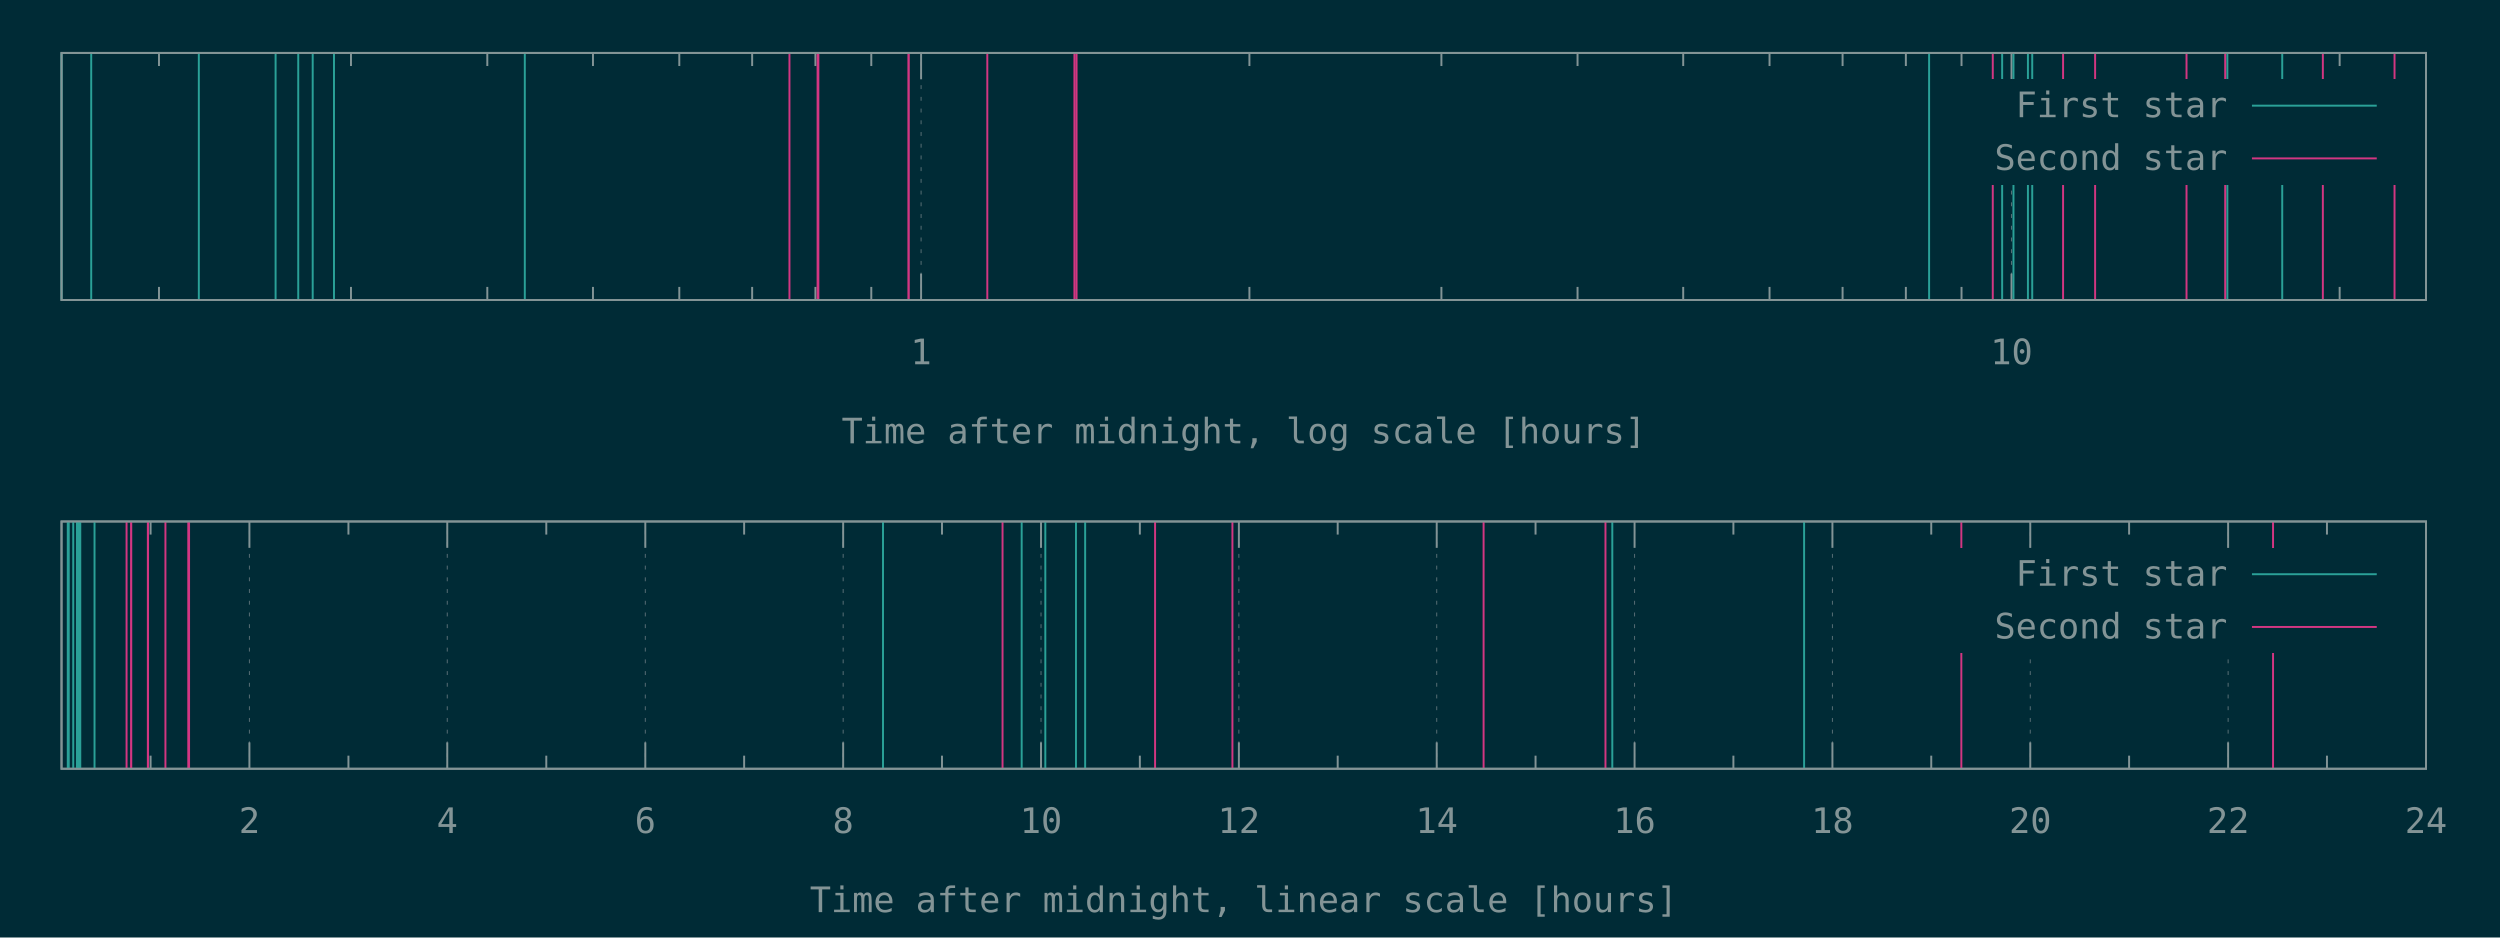
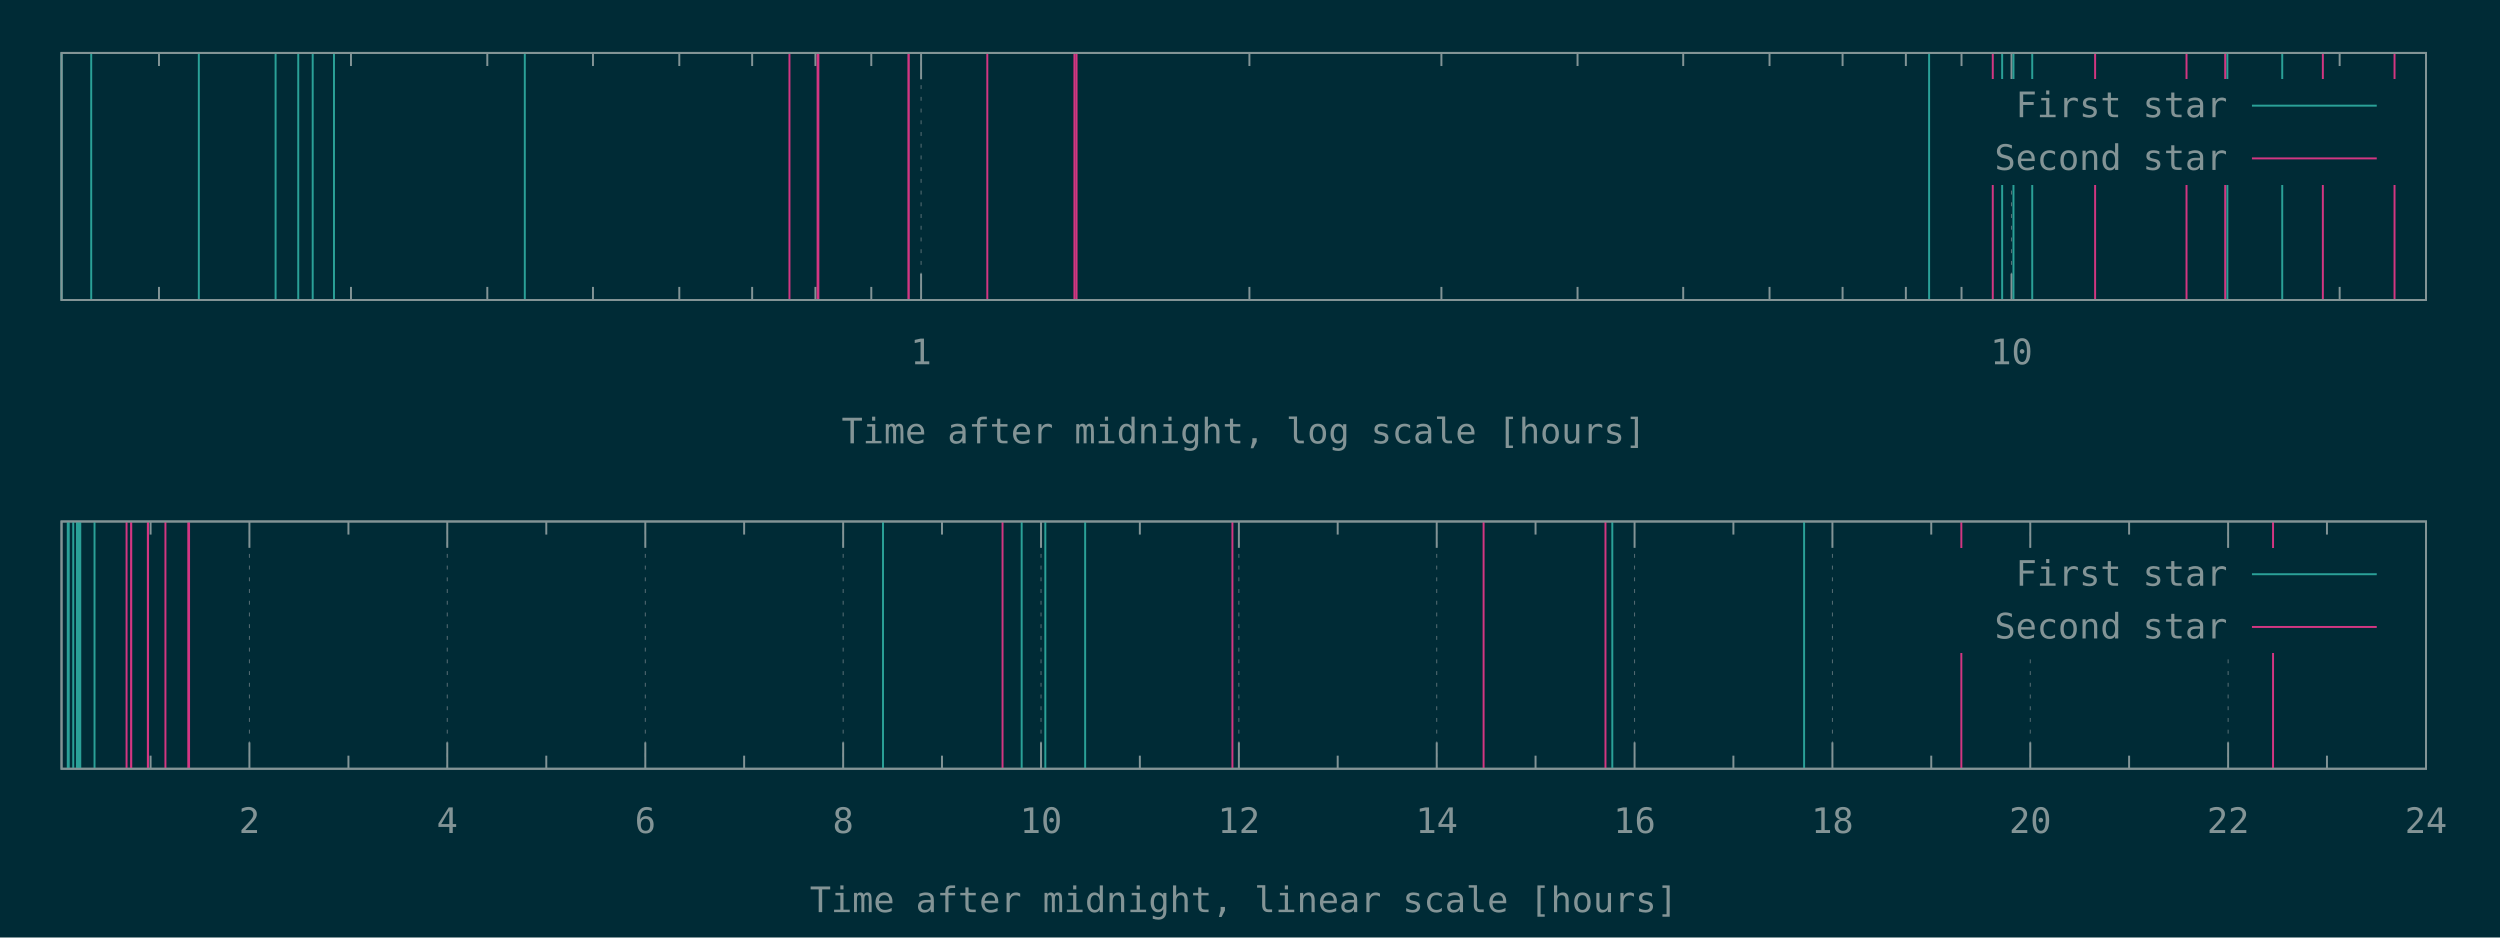
<svg xmlns="http://www.w3.org/2000/svg" xmlns:xlink="http://www.w3.org/1999/xlink" width="1280" height="480" viewBox="0 0 1280 480">
  <g id="gnuplot_canvas">
    <rect x="0" y="0" width="1280" height="480" fill="#002b36" />
    <defs>
      <circle id="gpDot" r="0.5" stroke-width="0.5" stroke="currentColor" />
      <path id="gpPt0" stroke-width="0.148" stroke="currentColor" d="M-1,0 h2 M0,-1 v2" />
      <path id="gpPt1" stroke-width="0.148" stroke="currentColor" d="M-1,-1 L1,1 M1,-1 L-1,1" />
      <path id="gpPt2" stroke-width="0.148" stroke="currentColor" d="M-1,0 L1,0 M0,-1 L0,1 M-1,-1 L1,1 M-1,1 L1,-1" />
      <rect id="gpPt3" stroke-width="0.148" stroke="currentColor" x="-1" y="-1" width="2" height="2" />
      <rect id="gpPt4" stroke-width="0.148" stroke="currentColor" fill="currentColor" x="-1" y="-1" width="2" height="2" />
      <circle id="gpPt5" stroke-width="0.148" stroke="currentColor" cx="0" cy="0" r="1" />
      <use xlink:href="#gpPt5" id="gpPt6" fill="currentColor" stroke="none" />
      <path id="gpPt7" stroke-width="0.148" stroke="currentColor" d="M0,-1.33 L-1.33,0.67 L1.33,0.67 z" />
      <use xlink:href="#gpPt7" id="gpPt8" fill="currentColor" stroke="none" />
      <use xlink:href="#gpPt7" id="gpPt9" stroke="currentColor" transform="rotate(180)" />
      <use xlink:href="#gpPt9" id="gpPt10" fill="currentColor" stroke="none" />
      <use xlink:href="#gpPt3" id="gpPt11" stroke="currentColor" transform="rotate(45)" />
      <use xlink:href="#gpPt11" id="gpPt12" fill="currentColor" stroke="none" />
      <path id="gpPt13" stroke-width="0.148" stroke="currentColor" d="M0,1.330 L1.265,0.411 L0.782,-1.067 L-0.782,-1.076 L-1.265,0.411 z" />
      <use xlink:href="#gpPt13" id="gpPt14" fill="currentColor" stroke="none" />
      <filter id="textbox" filterUnits="objectBoundingBox" x="0" y="0" height="1" width="1">
        <feFlood flood-color="#002B36" flood-opacity="1" result="bgnd" />
        <feComposite in="SourceGraphic" in2="bgnd" operator="atop" />
      </filter>
      <filter id="greybox" filterUnits="objectBoundingBox" x="0" y="0" height="1" width="1">
        <feFlood flood-color="lightgrey" flood-opacity="1" result="grey" />
        <feComposite in="SourceGraphic" in2="grey" operator="atop" />
      </filter>
    </defs>
    <g fill="none" color="#002B36" stroke="currentColor" stroke-width="1.00" stroke-linecap="butt" stroke-linejoin="miter">
</g>
    <g fill="none" color="black" stroke="currentColor" stroke-width="1.00" stroke-linecap="butt" stroke-linejoin="miter">
      <path stroke="rgb(131, 148, 150)" d="M81.4,153.6 L81.4,146.9 M81.4,27.1 L81.4,33.8 M179.7,153.6 L179.7,146.9 M179.7,27.1 L179.7,33.8   M249.5,153.6 L249.5,146.9 M249.5,27.1 L249.5,33.8 M303.6,153.6 L303.6,146.9 M303.6,27.1 L303.6,33.8   M347.8,153.6 L347.8,146.9 M347.8,27.1 L347.8,33.8 M385.1,153.6 L385.1,146.9 M385.1,27.1 L385.1,33.8   M417.5,153.6 L417.5,146.9 M417.5,27.1 L417.5,33.8 M446.1,153.6 L446.1,146.9 M446.1,27.1 L446.1,33.8    " />
    </g>
    <g fill="none" color="black" stroke="rgb(131, 148, 150)" stroke-width="0.50" stroke-linecap="butt" stroke-linejoin="miter">
</g>
    <g fill="none" color="gray" stroke="currentColor" stroke-width="0.50" stroke-linecap="butt" stroke-linejoin="miter">
      <path stroke="rgb( 88, 110, 117)" stroke-dasharray="2,4" class="gridline" d="M471.6,153.6 L471.6,27.1  " />
    </g>
    <g fill="none" color="gray" stroke="rgb( 88, 110, 117)" stroke-width="1.00" stroke-linecap="butt" stroke-linejoin="miter">
</g>
    <g fill="none" color="black" stroke="currentColor" stroke-width="1.00" stroke-linecap="butt" stroke-linejoin="miter">
      <path stroke="rgb(131, 148, 150)" d="M471.6,153.6 L471.6,140.1 M471.6,27.1 L471.6,40.6  " />
      <g transform="translate(471.6,186.5)" stroke="none" fill="rgb(131,148,150)" font-family="Inconsolata" font-size="18.00" text-anchor="middle">
        <text>
          <tspan font-family="Inconsolata"> 1</tspan>
        </text>
      </g>
    </g>
    <g fill="none" color="black" stroke="currentColor" stroke-width="1.00" stroke-linecap="butt" stroke-linejoin="miter">
      <path stroke="rgb(131, 148, 150)" d="M639.7,153.6 L639.7,146.9 M639.7,27.1 L639.7,33.8 M738.0,153.6 L738.0,146.9 M738.0,27.1 L738.0,33.8   M807.7,153.6 L807.7,146.9 M807.7,27.1 L807.7,33.8 M861.8,153.6 L861.8,146.9 M861.8,27.1 L861.8,33.8   M906.0,153.6 L906.0,146.9 M906.0,27.1 L906.0,33.8 M943.4,153.6 L943.4,146.9 M943.4,27.1 L943.4,33.8   M975.8,153.6 L975.8,146.9 M975.8,27.1 L975.8,33.8 M1004.3,153.6 L1004.3,146.9 M1004.3,27.1 L1004.3,33.8    " />
    </g>
    <g fill="none" color="black" stroke="rgb(131, 148, 150)" stroke-width="0.50" stroke-linecap="butt" stroke-linejoin="miter">
</g>
    <g fill="none" color="gray" stroke="currentColor" stroke-width="0.50" stroke-linecap="butt" stroke-linejoin="miter">
      <path stroke="rgb( 88, 110, 117)" stroke-dasharray="2,4" class="gridline" d="M1029.9,153.6 L1029.9,94.6 M1029.9,40.6 L1029.9,27.1  " />
    </g>
    <g fill="none" color="gray" stroke="rgb( 88, 110, 117)" stroke-width="1.00" stroke-linecap="butt" stroke-linejoin="miter">
</g>
    <g fill="none" color="black" stroke="currentColor" stroke-width="1.00" stroke-linecap="butt" stroke-linejoin="miter">
      <path stroke="rgb(131, 148, 150)" d="M1029.9,153.6 L1029.9,140.1 M1029.9,27.1 L1029.9,40.6  " />
      <g transform="translate(1029.9,186.5)" stroke="none" fill="rgb(131,148,150)" font-family="Inconsolata" font-size="18.00" text-anchor="middle">
        <text>
          <tspan font-family="Inconsolata"> 10</tspan>
        </text>
      </g>
    </g>
    <g fill="none" color="black" stroke="currentColor" stroke-width="1.00" stroke-linecap="butt" stroke-linejoin="miter">
      <path stroke="rgb(131, 148, 150)" d="M1197.9,153.6 L1197.9,146.9 M1197.9,27.1 L1197.9,33.8  " />
    </g>
    <g fill="none" color="black" stroke="currentColor" stroke-width="1.00" stroke-linecap="butt" stroke-linejoin="miter">
      <path stroke="rgb(131, 148, 150)" d="M31.5,27.1 L31.5,153.6 L1242.1,153.6 L1242.1,27.1 L31.5,27.1 Z  " />
    </g>
    <g fill="none" color="black" stroke="currentColor" stroke-width="1.00" stroke-linecap="butt" stroke-linejoin="miter">
      <g transform="translate(636.8,227.0)" stroke="none" fill="rgb(131,148,150)" font-family="Inconsolata" font-size="18.00" text-anchor="middle">
        <text>
          <tspan font-family="Inconsolata">Time after midnight, log scale [hours]</tspan>
        </text>
      </g>
    </g>
    <g fill="none" color="black" stroke="currentColor" stroke-width="1.00" stroke-linecap="butt" stroke-linejoin="miter">
</g>
    <g id="gnuplot_plot_1a">
      <g fill="none" color="black" stroke="currentColor" stroke-width="1.00" stroke-linecap="butt" stroke-linejoin="miter">
-         <path stroke="rgb( 42, 161, 152)" d="M31.5,153.6 L31.5,27.1 M46.7,153.6 L46.7,27.1 M101.8,153.6 L101.8,27.1 M141.1,153.6 L141.1,27.1   M152.7,153.6 L152.7,27.1 M160.1,153.6 L160.1,27.1 M171.0,153.6 L171.0,27.1 M268.7,153.6 L268.7,27.1   M987.7,153.6 L987.7,27.1 M1025.1,153.6 L1025.1,27.1 M1030.9,153.6 L1030.9,27.1 M1038.3,153.6 L1038.3,27.1   M1040.5,153.6 L1040.5,27.1 M1140.4,153.6 L1140.4,27.1 M1168.5,153.6 L1168.5,27.1  " />
+         <path stroke="rgb( 42, 161, 152)" d="M31.5,153.6 L31.5,27.1 M46.7,153.6 L46.7,27.1 M101.8,153.6 L101.8,27.1 M141.1,153.6 L141.1,27.1   M152.7,153.6 L152.7,27.1 M160.1,153.6 L160.1,27.1 M171.0,153.6 L171.0,27.1 M268.7,153.6 L268.7,27.1   M987.7,153.6 L987.7,27.1 M1025.1,153.6 L1025.1,27.1 M1030.9,153.6 L1030.9,27.1 M1040.5,153.6 L1040.5,27.1   M1140.4,153.6 L1140.4,27.1 M1168.5,153.6 L1168.5,27.1  " />
      </g>
    </g>
    <g id="gnuplot_plot_2a">
      <g fill="none" color="black" stroke="currentColor" stroke-width="1.00" stroke-linecap="butt" stroke-linejoin="miter">
-         <path stroke="rgb(211,  54, 130)" d="M404.2,153.6 L404.2,27.1 M418.6,153.6 L418.6,27.1 M419.0,153.6 L419.0,27.1 M465.1,153.6 L465.1,27.1   M465.3,153.6 L465.3,27.1 M505.5,153.6 L505.5,27.1 M550.1,153.6 L550.1,27.1 M551.2,153.6 L551.2,27.1   M1020.3,153.6 L1020.3,27.1 M1056.3,153.6 L1056.3,27.1 M1072.7,153.6 L1072.7,27.1 M1119.5,153.6 L1119.5,27.1   M1139.3,153.6 L1139.3,27.1 M1189.3,153.6 L1189.3,27.1 M1226.0,153.6 L1226.0,27.1  " />
+         <path stroke="rgb(211,  54, 130)" d="M404.2,153.6 L404.2,27.1 M418.6,153.6 L418.6,27.1 M419.0,153.6 L419.0,27.1 M465.1,153.6 L465.1,27.1   M465.3,153.6 L465.3,27.1 M505.5,153.6 L505.5,27.1 M550.1,153.6 L550.1,27.1 M551.2,153.6 L551.2,27.1   M1020.3,153.6 L1020.3,27.1 M1072.7,153.6 L1072.7,27.1 M1119.5,153.6 L1119.5,27.1 M1139.3,153.6 L1139.3,27.1   M1189.3,153.6 L1189.3,27.1 M1226.0,153.6 L1226.0,27.1  " />
      </g>
    </g>
    <g stroke="none" shape-rendering="crispEdges">
      <polygon fill="#002B36" points="1001.8,94.6 1229.5,94.6 1229.5,40.6 1001.8,40.6 " />
    </g>
    <g id="gnuplot_plot_1a">
      <g fill="none" color="black" stroke="currentColor" stroke-width="1.00" stroke-linecap="butt" stroke-linejoin="miter">
        <g transform="translate(1140.4,60.0)" stroke="none" fill="rgb(131,148,150)" font-family="Inconsolata" font-size="18.00" text-anchor="end">
          <text>
            <tspan font-family="Inconsolata">First star</tspan>
          </text>
        </g>
      </g>
      <g fill="none" color="black" stroke="currentColor" stroke-width="1.00" stroke-linecap="butt" stroke-linejoin="miter">
        <path stroke="rgb( 42, 161, 152)" d="M1153.0,54.1 L1216.9,54.1  " />
      </g>
    </g>
    <g id="gnuplot_plot_2a">
      <g fill="none" color="black" stroke="currentColor" stroke-width="1.00" stroke-linecap="butt" stroke-linejoin="miter">
        <g transform="translate(1140.4,87.0)" stroke="none" fill="rgb(131,148,150)" font-family="Inconsolata" font-size="18.00" text-anchor="end">
          <text>
            <tspan font-family="Inconsolata">Second star</tspan>
          </text>
        </g>
      </g>
      <g fill="none" color="black" stroke="currentColor" stroke-width="1.00" stroke-linecap="butt" stroke-linejoin="miter">
        <path stroke="rgb(211,  54, 130)" d="M1153.0,81.1 L1216.9,81.1  " />
      </g>
    </g>
    <g fill="none" color="#002B36" stroke="rgb(211,  54, 130)" stroke-width="2.00" stroke-linecap="butt" stroke-linejoin="miter">
</g>
    <g fill="none" color="black" stroke="currentColor" stroke-width="2.00" stroke-linecap="butt" stroke-linejoin="miter">
</g>
    <g fill="none" color="black" stroke="black" stroke-width="1.00" stroke-linecap="butt" stroke-linejoin="miter">
</g>
    <g fill="none" color="black" stroke="currentColor" stroke-width="1.00" stroke-linecap="butt" stroke-linejoin="miter">
      <path stroke="rgb(131, 148, 150)" d="M31.5,27.1 L31.5,153.6 L1242.1,153.6 L1242.1,27.1 L31.5,27.1 Z  " />
    </g>
    <g fill="none" color="black" stroke="currentColor" stroke-width="1.00" stroke-linecap="butt" stroke-linejoin="miter">
</g>
    <g fill="none" color="black" stroke="currentColor" stroke-width="1.00" stroke-linecap="butt" stroke-linejoin="miter">
      <path stroke="rgb(131, 148, 150)" d="M77.1,393.6 L77.1,386.9 M77.1,267.0 L77.1,273.7  " />
    </g>
    <g fill="none" color="black" stroke="rgb(131, 148, 150)" stroke-width="0.50" stroke-linecap="butt" stroke-linejoin="miter">
</g>
    <g fill="none" color="gray" stroke="currentColor" stroke-width="0.50" stroke-linecap="butt" stroke-linejoin="miter">
      <path stroke="rgb( 88, 110, 117)" stroke-dasharray="2,4" class="gridline" d="M127.7,393.6 L127.7,267.0  " />
    </g>
    <g fill="none" color="gray" stroke="rgb( 88, 110, 117)" stroke-width="1.00" stroke-linecap="butt" stroke-linejoin="miter">
</g>
    <g fill="none" color="black" stroke="currentColor" stroke-width="1.00" stroke-linecap="butt" stroke-linejoin="miter">
      <path stroke="rgb(131, 148, 150)" d="M127.7,393.6 L127.7,380.1 M127.7,267.0 L127.7,280.5  " />
      <g transform="translate(127.7,426.5)" stroke="none" fill="rgb(131,148,150)" font-family="Inconsolata" font-size="18.00" text-anchor="middle">
        <text>
          <tspan font-family="Inconsolata"> 2</tspan>
        </text>
      </g>
    </g>
    <g fill="none" color="black" stroke="currentColor" stroke-width="1.00" stroke-linecap="butt" stroke-linejoin="miter">
      <path stroke="rgb(131, 148, 150)" d="M178.4,393.6 L178.4,386.9 M178.4,267.0 L178.4,273.7  " />
    </g>
    <g fill="none" color="black" stroke="rgb(131, 148, 150)" stroke-width="0.50" stroke-linecap="butt" stroke-linejoin="miter">
</g>
    <g fill="none" color="gray" stroke="currentColor" stroke-width="0.50" stroke-linecap="butt" stroke-linejoin="miter">
      <path stroke="rgb( 88, 110, 117)" stroke-dasharray="2,4" class="gridline" d="M229.0,393.6 L229.0,267.0  " />
    </g>
    <g fill="none" color="gray" stroke="rgb( 88, 110, 117)" stroke-width="1.00" stroke-linecap="butt" stroke-linejoin="miter">
</g>
    <g fill="none" color="black" stroke="currentColor" stroke-width="1.00" stroke-linecap="butt" stroke-linejoin="miter">
      <path stroke="rgb(131, 148, 150)" d="M229.0,393.6 L229.0,380.1 M229.0,267.0 L229.0,280.5  " />
      <g transform="translate(229.0,426.5)" stroke="none" fill="rgb(131,148,150)" font-family="Inconsolata" font-size="18.00" text-anchor="middle">
        <text>
          <tspan font-family="Inconsolata"> 4</tspan>
        </text>
      </g>
    </g>
    <g fill="none" color="black" stroke="currentColor" stroke-width="1.00" stroke-linecap="butt" stroke-linejoin="miter">
      <path stroke="rgb(131, 148, 150)" d="M279.7,393.6 L279.7,386.9 M279.7,267.0 L279.7,273.7  " />
    </g>
    <g fill="none" color="black" stroke="rgb(131, 148, 150)" stroke-width="0.50" stroke-linecap="butt" stroke-linejoin="miter">
</g>
    <g fill="none" color="gray" stroke="currentColor" stroke-width="0.50" stroke-linecap="butt" stroke-linejoin="miter">
      <path stroke="rgb( 88, 110, 117)" stroke-dasharray="2,4" class="gridline" d="M330.4,393.6 L330.4,267.0  " />
    </g>
    <g fill="none" color="gray" stroke="rgb( 88, 110, 117)" stroke-width="1.00" stroke-linecap="butt" stroke-linejoin="miter">
</g>
    <g fill="none" color="black" stroke="currentColor" stroke-width="1.00" stroke-linecap="butt" stroke-linejoin="miter">
      <path stroke="rgb(131, 148, 150)" d="M330.4,393.6 L330.4,380.1 M330.4,267.0 L330.4,280.5  " />
      <g transform="translate(330.4,426.5)" stroke="none" fill="rgb(131,148,150)" font-family="Inconsolata" font-size="18.00" text-anchor="middle">
        <text>
          <tspan font-family="Inconsolata"> 6</tspan>
        </text>
      </g>
    </g>
    <g fill="none" color="black" stroke="currentColor" stroke-width="1.00" stroke-linecap="butt" stroke-linejoin="miter">
      <path stroke="rgb(131, 148, 150)" d="M381.0,393.6 L381.0,386.9 M381.0,267.0 L381.0,273.7  " />
    </g>
    <g fill="none" color="black" stroke="rgb(131, 148, 150)" stroke-width="0.50" stroke-linecap="butt" stroke-linejoin="miter">
</g>
    <g fill="none" color="gray" stroke="currentColor" stroke-width="0.50" stroke-linecap="butt" stroke-linejoin="miter">
      <path stroke="rgb( 88, 110, 117)" stroke-dasharray="2,4" class="gridline" d="M431.7,393.6 L431.7,267.0  " />
    </g>
    <g fill="none" color="gray" stroke="rgb( 88, 110, 117)" stroke-width="1.00" stroke-linecap="butt" stroke-linejoin="miter">
</g>
    <g fill="none" color="black" stroke="currentColor" stroke-width="1.00" stroke-linecap="butt" stroke-linejoin="miter">
      <path stroke="rgb(131, 148, 150)" d="M431.7,393.6 L431.7,380.1 M431.7,267.0 L431.7,280.5  " />
      <g transform="translate(431.7,426.5)" stroke="none" fill="rgb(131,148,150)" font-family="Inconsolata" font-size="18.00" text-anchor="middle">
        <text>
          <tspan font-family="Inconsolata"> 8</tspan>
        </text>
      </g>
    </g>
    <g fill="none" color="black" stroke="currentColor" stroke-width="1.00" stroke-linecap="butt" stroke-linejoin="miter">
      <path stroke="rgb(131, 148, 150)" d="M482.3,393.6 L482.3,386.9 M482.3,267.0 L482.3,273.7  " />
    </g>
    <g fill="none" color="black" stroke="rgb(131, 148, 150)" stroke-width="0.50" stroke-linecap="butt" stroke-linejoin="miter">
</g>
    <g fill="none" color="gray" stroke="currentColor" stroke-width="0.50" stroke-linecap="butt" stroke-linejoin="miter">
      <path stroke="rgb( 88, 110, 117)" stroke-dasharray="2,4" class="gridline" d="M533.0,393.6 L533.0,267.0  " />
    </g>
    <g fill="none" color="gray" stroke="rgb( 88, 110, 117)" stroke-width="1.00" stroke-linecap="butt" stroke-linejoin="miter">
</g>
    <g fill="none" color="black" stroke="currentColor" stroke-width="1.00" stroke-linecap="butt" stroke-linejoin="miter">
      <path stroke="rgb(131, 148, 150)" d="M533.0,393.6 L533.0,380.1 M533.0,267.0 L533.0,280.5  " />
      <g transform="translate(533.0,426.5)" stroke="none" fill="rgb(131,148,150)" font-family="Inconsolata" font-size="18.00" text-anchor="middle">
        <text>
          <tspan font-family="Inconsolata"> 10</tspan>
        </text>
      </g>
    </g>
    <g fill="none" color="black" stroke="currentColor" stroke-width="1.00" stroke-linecap="butt" stroke-linejoin="miter">
      <path stroke="rgb(131, 148, 150)" d="M583.6,393.6 L583.6,386.9 M583.6,267.0 L583.6,273.7  " />
    </g>
    <g fill="none" color="black" stroke="rgb(131, 148, 150)" stroke-width="0.50" stroke-linecap="butt" stroke-linejoin="miter">
</g>
    <g fill="none" color="gray" stroke="currentColor" stroke-width="0.50" stroke-linecap="butt" stroke-linejoin="miter">
      <path stroke="rgb( 88, 110, 117)" stroke-dasharray="2,4" class="gridline" d="M634.3,393.6 L634.3,267.0  " />
    </g>
    <g fill="none" color="gray" stroke="rgb( 88, 110, 117)" stroke-width="1.00" stroke-linecap="butt" stroke-linejoin="miter">
</g>
    <g fill="none" color="black" stroke="currentColor" stroke-width="1.00" stroke-linecap="butt" stroke-linejoin="miter">
      <path stroke="rgb(131, 148, 150)" d="M634.3,393.6 L634.3,380.1 M634.3,267.0 L634.3,280.5  " />
      <g transform="translate(634.3,426.5)" stroke="none" fill="rgb(131,148,150)" font-family="Inconsolata" font-size="18.00" text-anchor="middle">
        <text>
          <tspan font-family="Inconsolata"> 12</tspan>
        </text>
      </g>
    </g>
    <g fill="none" color="black" stroke="currentColor" stroke-width="1.00" stroke-linecap="butt" stroke-linejoin="miter">
      <path stroke="rgb(131, 148, 150)" d="M684.9,393.6 L684.9,386.9 M684.9,267.0 L684.9,273.7  " />
    </g>
    <g fill="none" color="black" stroke="rgb(131, 148, 150)" stroke-width="0.50" stroke-linecap="butt" stroke-linejoin="miter">
</g>
    <g fill="none" color="gray" stroke="currentColor" stroke-width="0.50" stroke-linecap="butt" stroke-linejoin="miter">
      <path stroke="rgb( 88, 110, 117)" stroke-dasharray="2,4" class="gridline" d="M735.6,393.6 L735.6,267.0  " />
    </g>
    <g fill="none" color="gray" stroke="rgb( 88, 110, 117)" stroke-width="1.00" stroke-linecap="butt" stroke-linejoin="miter">
</g>
    <g fill="none" color="black" stroke="currentColor" stroke-width="1.00" stroke-linecap="butt" stroke-linejoin="miter">
      <path stroke="rgb(131, 148, 150)" d="M735.6,393.6 L735.6,380.1 M735.6,267.0 L735.6,280.5  " />
      <g transform="translate(735.6,426.5)" stroke="none" fill="rgb(131,148,150)" font-family="Inconsolata" font-size="18.00" text-anchor="middle">
        <text>
          <tspan font-family="Inconsolata"> 14</tspan>
        </text>
      </g>
    </g>
    <g fill="none" color="black" stroke="currentColor" stroke-width="1.00" stroke-linecap="butt" stroke-linejoin="miter">
      <path stroke="rgb(131, 148, 150)" d="M786.2,393.6 L786.2,386.9 M786.2,267.0 L786.2,273.7  " />
    </g>
    <g fill="none" color="black" stroke="rgb(131, 148, 150)" stroke-width="0.50" stroke-linecap="butt" stroke-linejoin="miter">
</g>
    <g fill="none" color="gray" stroke="currentColor" stroke-width="0.50" stroke-linecap="butt" stroke-linejoin="miter">
      <path stroke="rgb( 88, 110, 117)" stroke-dasharray="2,4" class="gridline" d="M836.9,393.6 L836.9,267.0  " />
    </g>
    <g fill="none" color="gray" stroke="rgb( 88, 110, 117)" stroke-width="1.00" stroke-linecap="butt" stroke-linejoin="miter">
</g>
    <g fill="none" color="black" stroke="currentColor" stroke-width="1.00" stroke-linecap="butt" stroke-linejoin="miter">
      <path stroke="rgb(131, 148, 150)" d="M836.9,393.6 L836.9,380.1 M836.9,267.0 L836.9,280.5  " />
      <g transform="translate(836.9,426.5)" stroke="none" fill="rgb(131,148,150)" font-family="Inconsolata" font-size="18.00" text-anchor="middle">
        <text>
          <tspan font-family="Inconsolata"> 16</tspan>
        </text>
      </g>
    </g>
    <g fill="none" color="black" stroke="currentColor" stroke-width="1.00" stroke-linecap="butt" stroke-linejoin="miter">
      <path stroke="rgb(131, 148, 150)" d="M887.5,393.6 L887.5,386.9 M887.5,267.0 L887.5,273.7  " />
    </g>
    <g fill="none" color="black" stroke="rgb(131, 148, 150)" stroke-width="0.50" stroke-linecap="butt" stroke-linejoin="miter">
</g>
    <g fill="none" color="gray" stroke="currentColor" stroke-width="0.50" stroke-linecap="butt" stroke-linejoin="miter">
      <path stroke="rgb( 88, 110, 117)" stroke-dasharray="2,4" class="gridline" d="M938.2,393.6 L938.2,267.0  " />
    </g>
    <g fill="none" color="gray" stroke="rgb( 88, 110, 117)" stroke-width="1.00" stroke-linecap="butt" stroke-linejoin="miter">
</g>
    <g fill="none" color="black" stroke="currentColor" stroke-width="1.00" stroke-linecap="butt" stroke-linejoin="miter">
      <path stroke="rgb(131, 148, 150)" d="M938.2,393.6 L938.2,380.1 M938.2,267.0 L938.2,280.5  " />
      <g transform="translate(938.2,426.5)" stroke="none" fill="rgb(131,148,150)" font-family="Inconsolata" font-size="18.00" text-anchor="middle">
        <text>
          <tspan font-family="Inconsolata"> 18</tspan>
        </text>
      </g>
    </g>
    <g fill="none" color="black" stroke="currentColor" stroke-width="1.00" stroke-linecap="butt" stroke-linejoin="miter">
      <path stroke="rgb(131, 148, 150)" d="M988.8,393.6 L988.8,386.9 M988.8,267.0 L988.8,273.7  " />
    </g>
    <g fill="none" color="black" stroke="rgb(131, 148, 150)" stroke-width="0.50" stroke-linecap="butt" stroke-linejoin="miter">
</g>
    <g fill="none" color="gray" stroke="currentColor" stroke-width="0.50" stroke-linecap="butt" stroke-linejoin="miter">
      <path stroke="rgb( 88, 110, 117)" stroke-dasharray="2,4" class="gridline" d="M1039.5,393.6 L1039.5,334.5 M1039.5,280.5 L1039.5,267.0  " />
    </g>
    <g fill="none" color="gray" stroke="rgb( 88, 110, 117)" stroke-width="1.00" stroke-linecap="butt" stroke-linejoin="miter">
</g>
    <g fill="none" color="black" stroke="currentColor" stroke-width="1.00" stroke-linecap="butt" stroke-linejoin="miter">
      <path stroke="rgb(131, 148, 150)" d="M1039.5,393.6 L1039.5,380.1 M1039.5,267.0 L1039.5,280.5  " />
      <g transform="translate(1039.5,426.5)" stroke="none" fill="rgb(131,148,150)" font-family="Inconsolata" font-size="18.00" text-anchor="middle">
        <text>
          <tspan font-family="Inconsolata"> 20</tspan>
        </text>
      </g>
    </g>
    <g fill="none" color="black" stroke="currentColor" stroke-width="1.00" stroke-linecap="butt" stroke-linejoin="miter">
      <path stroke="rgb(131, 148, 150)" d="M1090.1,393.6 L1090.1,386.9 M1090.1,267.0 L1090.1,273.7  " />
    </g>
    <g fill="none" color="black" stroke="rgb(131, 148, 150)" stroke-width="0.50" stroke-linecap="butt" stroke-linejoin="miter">
</g>
    <g fill="none" color="gray" stroke="currentColor" stroke-width="0.50" stroke-linecap="butt" stroke-linejoin="miter">
      <path stroke="rgb( 88, 110, 117)" stroke-dasharray="2,4" class="gridline" d="M1140.8,393.6 L1140.8,334.5 M1140.8,280.5 L1140.8,267.0  " />
    </g>
    <g fill="none" color="gray" stroke="rgb( 88, 110, 117)" stroke-width="1.00" stroke-linecap="butt" stroke-linejoin="miter">
</g>
    <g fill="none" color="black" stroke="currentColor" stroke-width="1.00" stroke-linecap="butt" stroke-linejoin="miter">
      <path stroke="rgb(131, 148, 150)" d="M1140.8,393.6 L1140.8,380.1 M1140.8,267.0 L1140.8,280.5  " />
      <g transform="translate(1140.8,426.5)" stroke="none" fill="rgb(131,148,150)" font-family="Inconsolata" font-size="18.00" text-anchor="middle">
        <text>
          <tspan font-family="Inconsolata"> 22</tspan>
        </text>
      </g>
    </g>
    <g fill="none" color="black" stroke="currentColor" stroke-width="1.00" stroke-linecap="butt" stroke-linejoin="miter">
      <path stroke="rgb(131, 148, 150)" d="M1191.4,393.6 L1191.4,386.9 M1191.4,267.0 L1191.4,273.7  " />
    </g>
    <g fill="none" color="black" stroke="rgb(131, 148, 150)" stroke-width="0.50" stroke-linecap="butt" stroke-linejoin="miter">
</g>
    <g fill="none" color="gray" stroke="currentColor" stroke-width="0.50" stroke-linecap="butt" stroke-linejoin="miter">
      <path stroke="rgb( 88, 110, 117)" stroke-dasharray="2,4" class="gridline" d="M1242.1,393.6 L1242.1,267.0  " />
    </g>
    <g fill="none" color="gray" stroke="rgb( 88, 110, 117)" stroke-width="1.00" stroke-linecap="butt" stroke-linejoin="miter">
</g>
    <g fill="none" color="black" stroke="currentColor" stroke-width="1.00" stroke-linecap="butt" stroke-linejoin="miter">
      <path stroke="rgb(131, 148, 150)" d="M1242.1,393.6 L1242.1,380.1 M1242.1,267.0 L1242.1,280.5  " />
      <g transform="translate(1242.1,426.5)" stroke="none" fill="rgb(131,148,150)" font-family="Inconsolata" font-size="18.00" text-anchor="middle">
        <text>
          <tspan font-family="Inconsolata"> 24</tspan>
        </text>
      </g>
    </g>
    <g fill="none" color="black" stroke="currentColor" stroke-width="1.00" stroke-linecap="butt" stroke-linejoin="miter">
</g>
    <g fill="none" color="black" stroke="currentColor" stroke-width="1.00" stroke-linecap="butt" stroke-linejoin="miter">
      <path stroke="rgb(131, 148, 150)" d="M31.5,267.0 L31.5,393.6 L1242.1,393.6 L1242.1,267.0 L31.5,267.0 Z  " />
    </g>
    <g fill="none" color="black" stroke="currentColor" stroke-width="1.00" stroke-linecap="butt" stroke-linejoin="miter">
      <g transform="translate(636.8,467.0)" stroke="none" fill="rgb(131,148,150)" font-family="Inconsolata" font-size="18.00" text-anchor="middle">
        <text>
          <tspan font-family="Inconsolata">Time after midnight, linear scale [hours]</tspan>
        </text>
      </g>
    </g>
    <g fill="none" color="black" stroke="currentColor" stroke-width="1.00" stroke-linecap="butt" stroke-linejoin="miter">
</g>
    <g id="gnuplot_plot_1b">
      <g fill="none" color="black" stroke="currentColor" stroke-width="1.00" stroke-linecap="butt" stroke-linejoin="miter">
-         <path stroke="rgb( 42, 161, 152)" d="M34.7,393.6 L34.7,267.0 M35.2,393.6 L35.2,267.0 M37.5,393.6 L37.5,267.0 M39.4,393.6 L39.4,267.0   M40.0,393.6 L40.0,267.0 M40.4,393.6 L40.4,267.0 M41.1,393.6 L41.1,267.0 M48.4,393.6 L48.4,267.0   M452.1,393.6 L452.1,267.0 M523.1,393.6 L523.1,267.0 M535.2,393.6 L535.2,267.0 M550.9,393.6 L550.9,267.0   M555.6,393.6 L555.6,267.0 M825.5,393.6 L825.5,267.0 M923.7,393.6 L923.7,267.0  " />
+         <path stroke="rgb( 42, 161, 152)" d="M34.7,393.6 L34.7,267.0 M35.2,393.6 L35.2,267.0 M37.5,393.6 L37.5,267.0 M39.4,393.6 L39.4,267.0   M40.0,393.6 L40.0,267.0 M40.4,393.6 L40.4,267.0 M41.1,393.6 L41.1,267.0 M48.4,393.6 L48.4,267.0   M452.1,393.6 L452.1,267.0 M523.1,393.6 L523.1,267.0 M535.2,393.6 L535.2,267.0 M555.6,393.6 L555.6,267.0   M825.5,393.6 L825.5,267.0 M923.7,393.6 L923.7,267.0  " />
      </g>
    </g>
    <g id="gnuplot_plot_2b">
      <g fill="none" color="black" stroke="currentColor" stroke-width="1.00" stroke-linecap="butt" stroke-linejoin="miter">
-         <path stroke="rgb(211,  54, 130)" d="M64.8,393.6 L64.8,267.0 M67.1,393.6 L67.1,267.0 M67.2,393.6 L67.2,267.0 M75.7,393.6 L75.7,267.0   M75.8,393.6 L75.8,267.0 M84.7,393.6 L84.7,267.0 M96.4,393.6 L96.4,267.0 M96.8,393.6 L96.8,267.0   M513.3,393.6 L513.3,267.0 M591.4,393.6 L591.4,267.0 M631.0,393.6 L631.0,267.0 M759.6,393.6 L759.6,267.0   M822.0,393.6 L822.0,267.0 M1004.2,393.6 L1004.2,267.0 M1163.8,393.6 L1163.8,267.0  " />
+         <path stroke="rgb(211,  54, 130)" d="M64.8,393.6 L64.8,267.0 M67.1,393.6 L67.1,267.0 M67.2,393.6 L67.2,267.0 M75.7,393.6 L75.7,267.0   M75.8,393.6 L75.8,267.0 M84.7,393.6 L84.7,267.0 M96.4,393.6 L96.4,267.0 M96.8,393.6 L96.8,267.0   M513.3,393.6 L513.3,267.0 M631.0,393.6 L631.0,267.0 M759.6,393.6 L759.6,267.0 M822.0,393.6 L822.0,267.0   M1004.2,393.6 L1004.2,267.0 M1163.8,393.6 L1163.8,267.0  " />
      </g>
    </g>
    <g stroke="none" shape-rendering="crispEdges">
      <polygon fill="#002B36" points="1001.8,334.5 1229.5,334.5 1229.5,280.5 1001.8,280.5 " />
    </g>
    <g id="gnuplot_plot_1b">
      <g fill="none" color="black" stroke="currentColor" stroke-width="1.00" stroke-linecap="butt" stroke-linejoin="miter">
        <g transform="translate(1140.4,299.9)" stroke="none" fill="rgb(131,148,150)" font-family="Inconsolata" font-size="18.00" text-anchor="end">
          <text>
            <tspan font-family="Inconsolata">First star</tspan>
          </text>
        </g>
      </g>
      <g fill="none" color="black" stroke="currentColor" stroke-width="1.00" stroke-linecap="butt" stroke-linejoin="miter">
        <path stroke="rgb( 42, 161, 152)" d="M1153.0,294.0 L1216.9,294.0  " />
      </g>
    </g>
    <g id="gnuplot_plot_2b">
      <g fill="none" color="black" stroke="currentColor" stroke-width="1.00" stroke-linecap="butt" stroke-linejoin="miter">
        <g transform="translate(1140.4,326.9)" stroke="none" fill="rgb(131,148,150)" font-family="Inconsolata" font-size="18.00" text-anchor="end">
          <text>
            <tspan font-family="Inconsolata">Second star</tspan>
          </text>
        </g>
      </g>
      <g fill="none" color="black" stroke="currentColor" stroke-width="1.00" stroke-linecap="butt" stroke-linejoin="miter">
        <path stroke="rgb(211,  54, 130)" d="M1153.0,321.0 L1216.9,321.0  " />
      </g>
    </g>
    <g fill="none" color="#002B36" stroke="rgb(211,  54, 130)" stroke-width="2.00" stroke-linecap="butt" stroke-linejoin="miter">
</g>
    <g fill="none" color="black" stroke="currentColor" stroke-width="2.00" stroke-linecap="butt" stroke-linejoin="miter">
</g>
    <g fill="none" color="black" stroke="black" stroke-width="1.00" stroke-linecap="butt" stroke-linejoin="miter">
</g>
    <g fill="none" color="black" stroke="currentColor" stroke-width="1.00" stroke-linecap="butt" stroke-linejoin="miter">
      <path stroke="rgb(131, 148, 150)" d="M31.5,267.0 L31.5,393.6 L1242.1,393.6 L1242.1,267.0 L31.5,267.0 Z  " />
    </g>
    <g fill="none" color="black" stroke="currentColor" stroke-width="1.00" stroke-linecap="butt" stroke-linejoin="miter">
</g>
  </g>
</svg>
